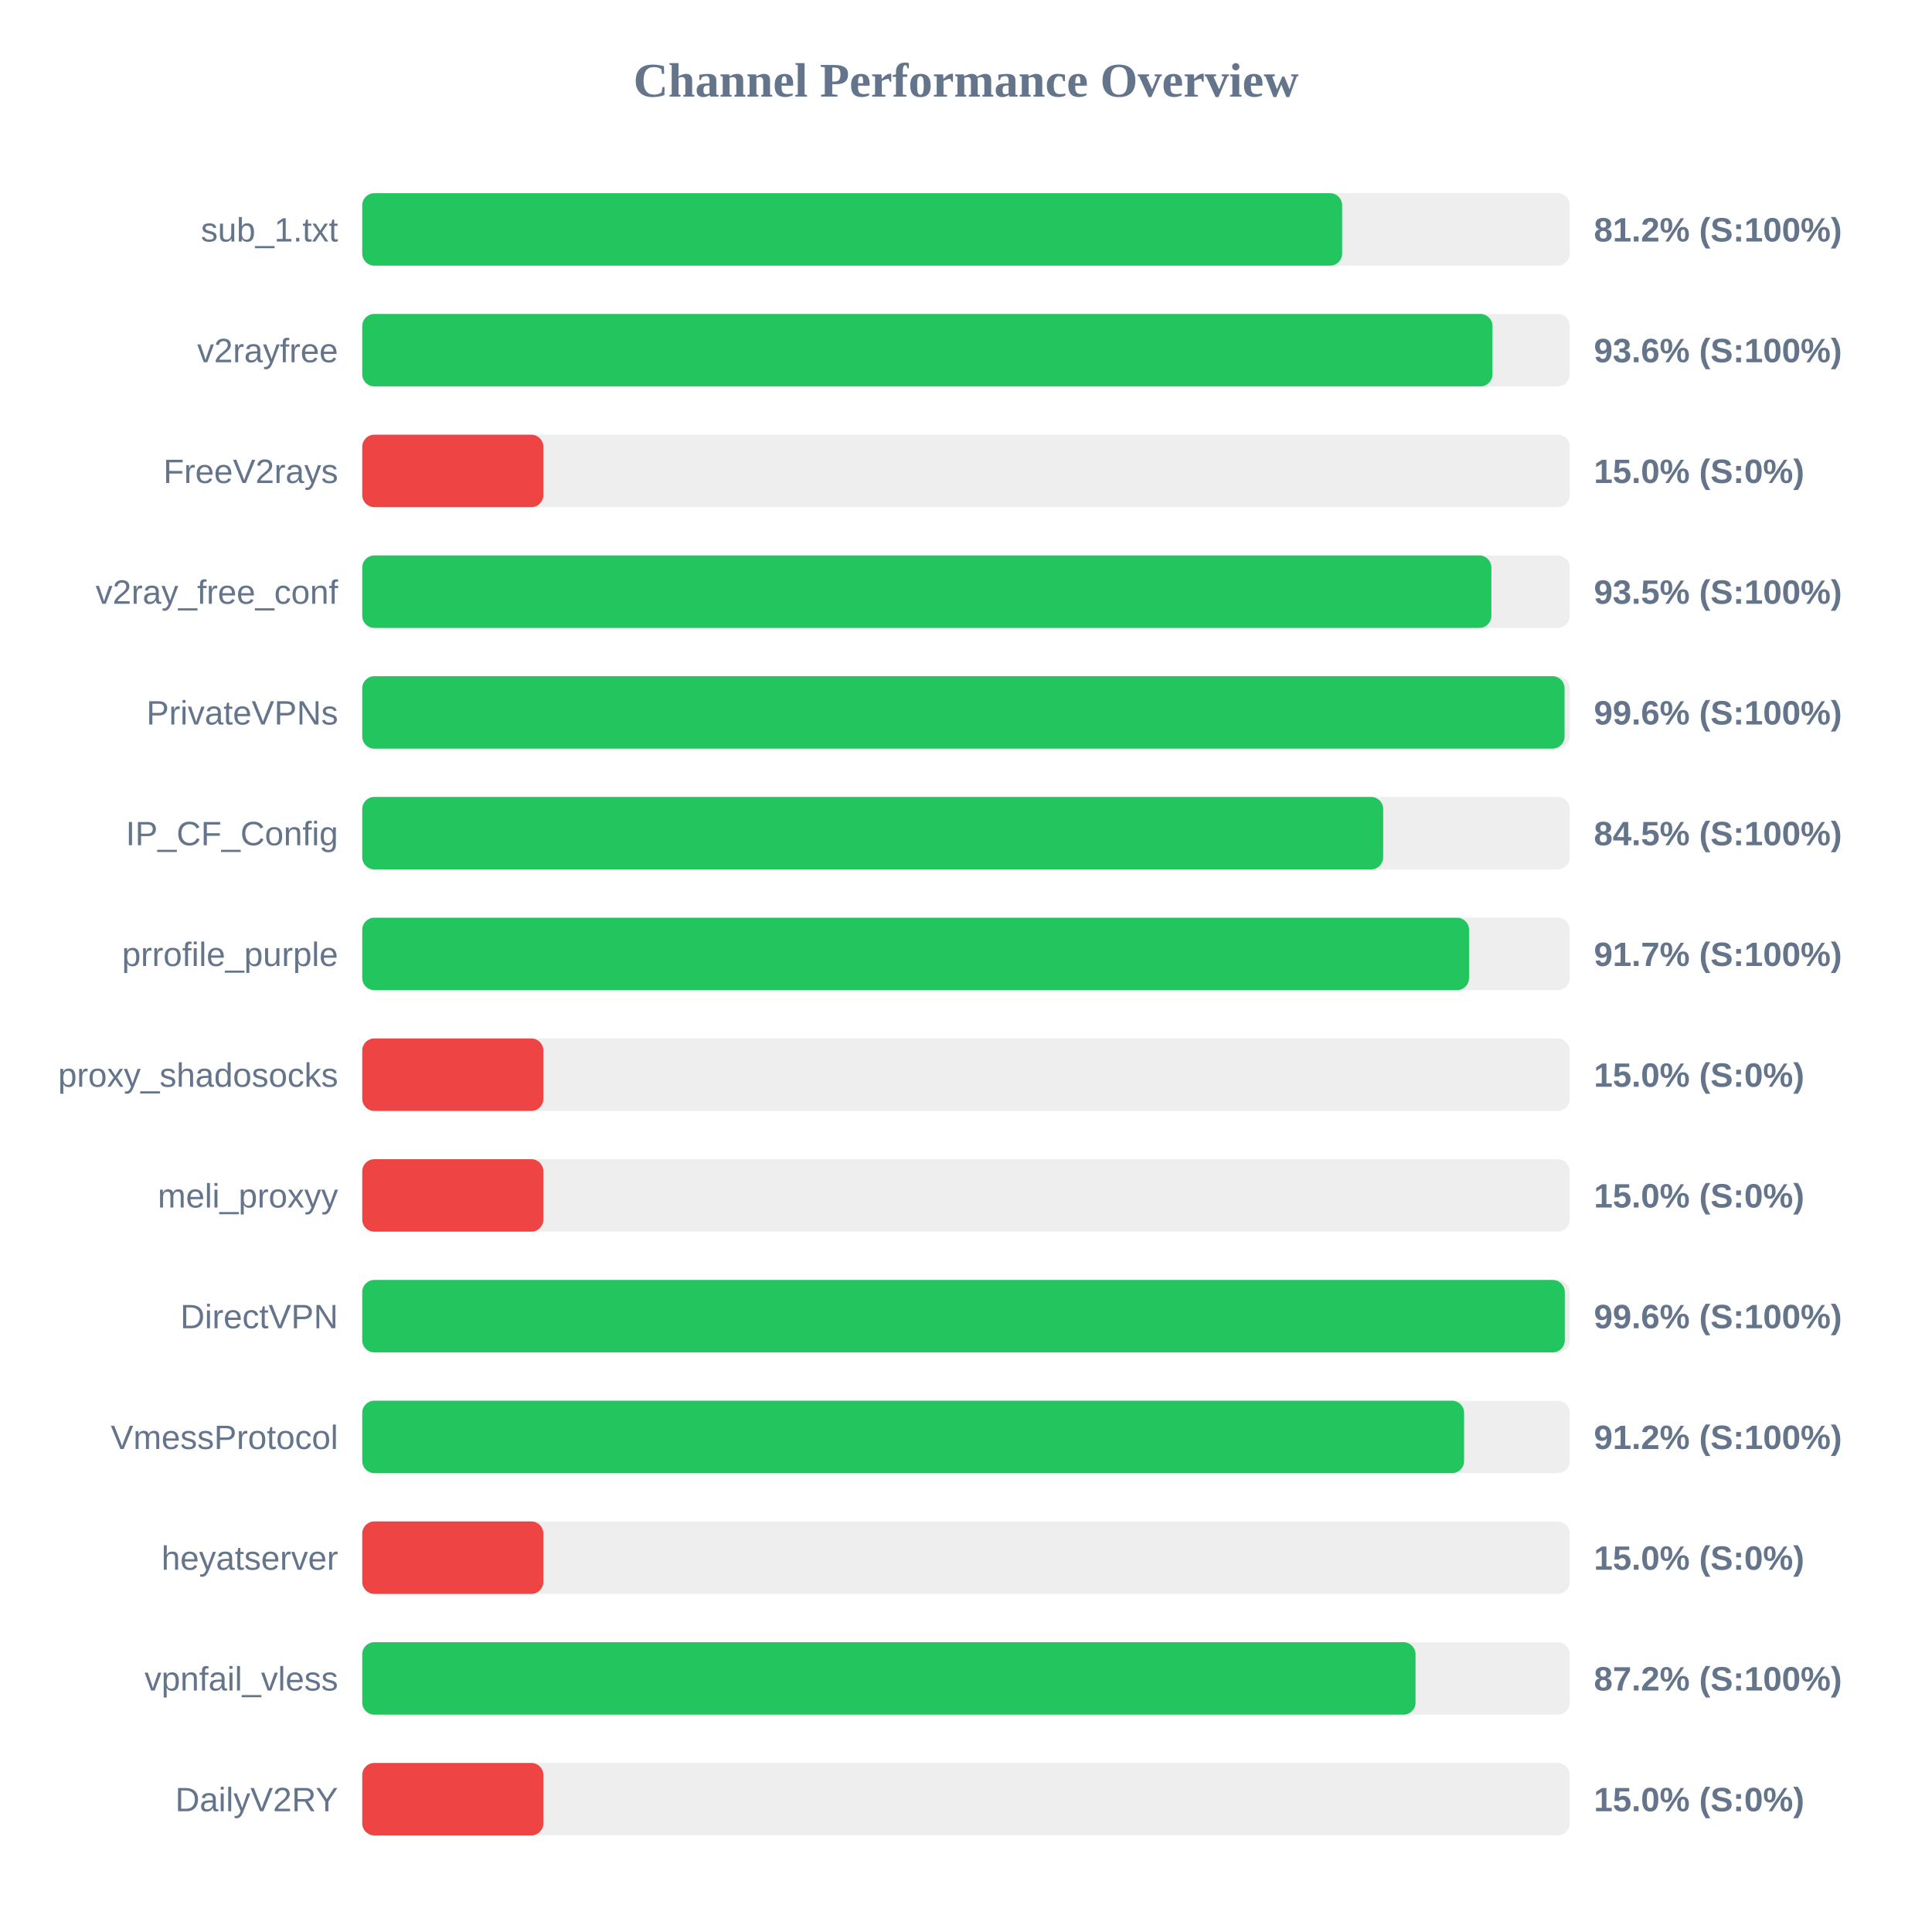
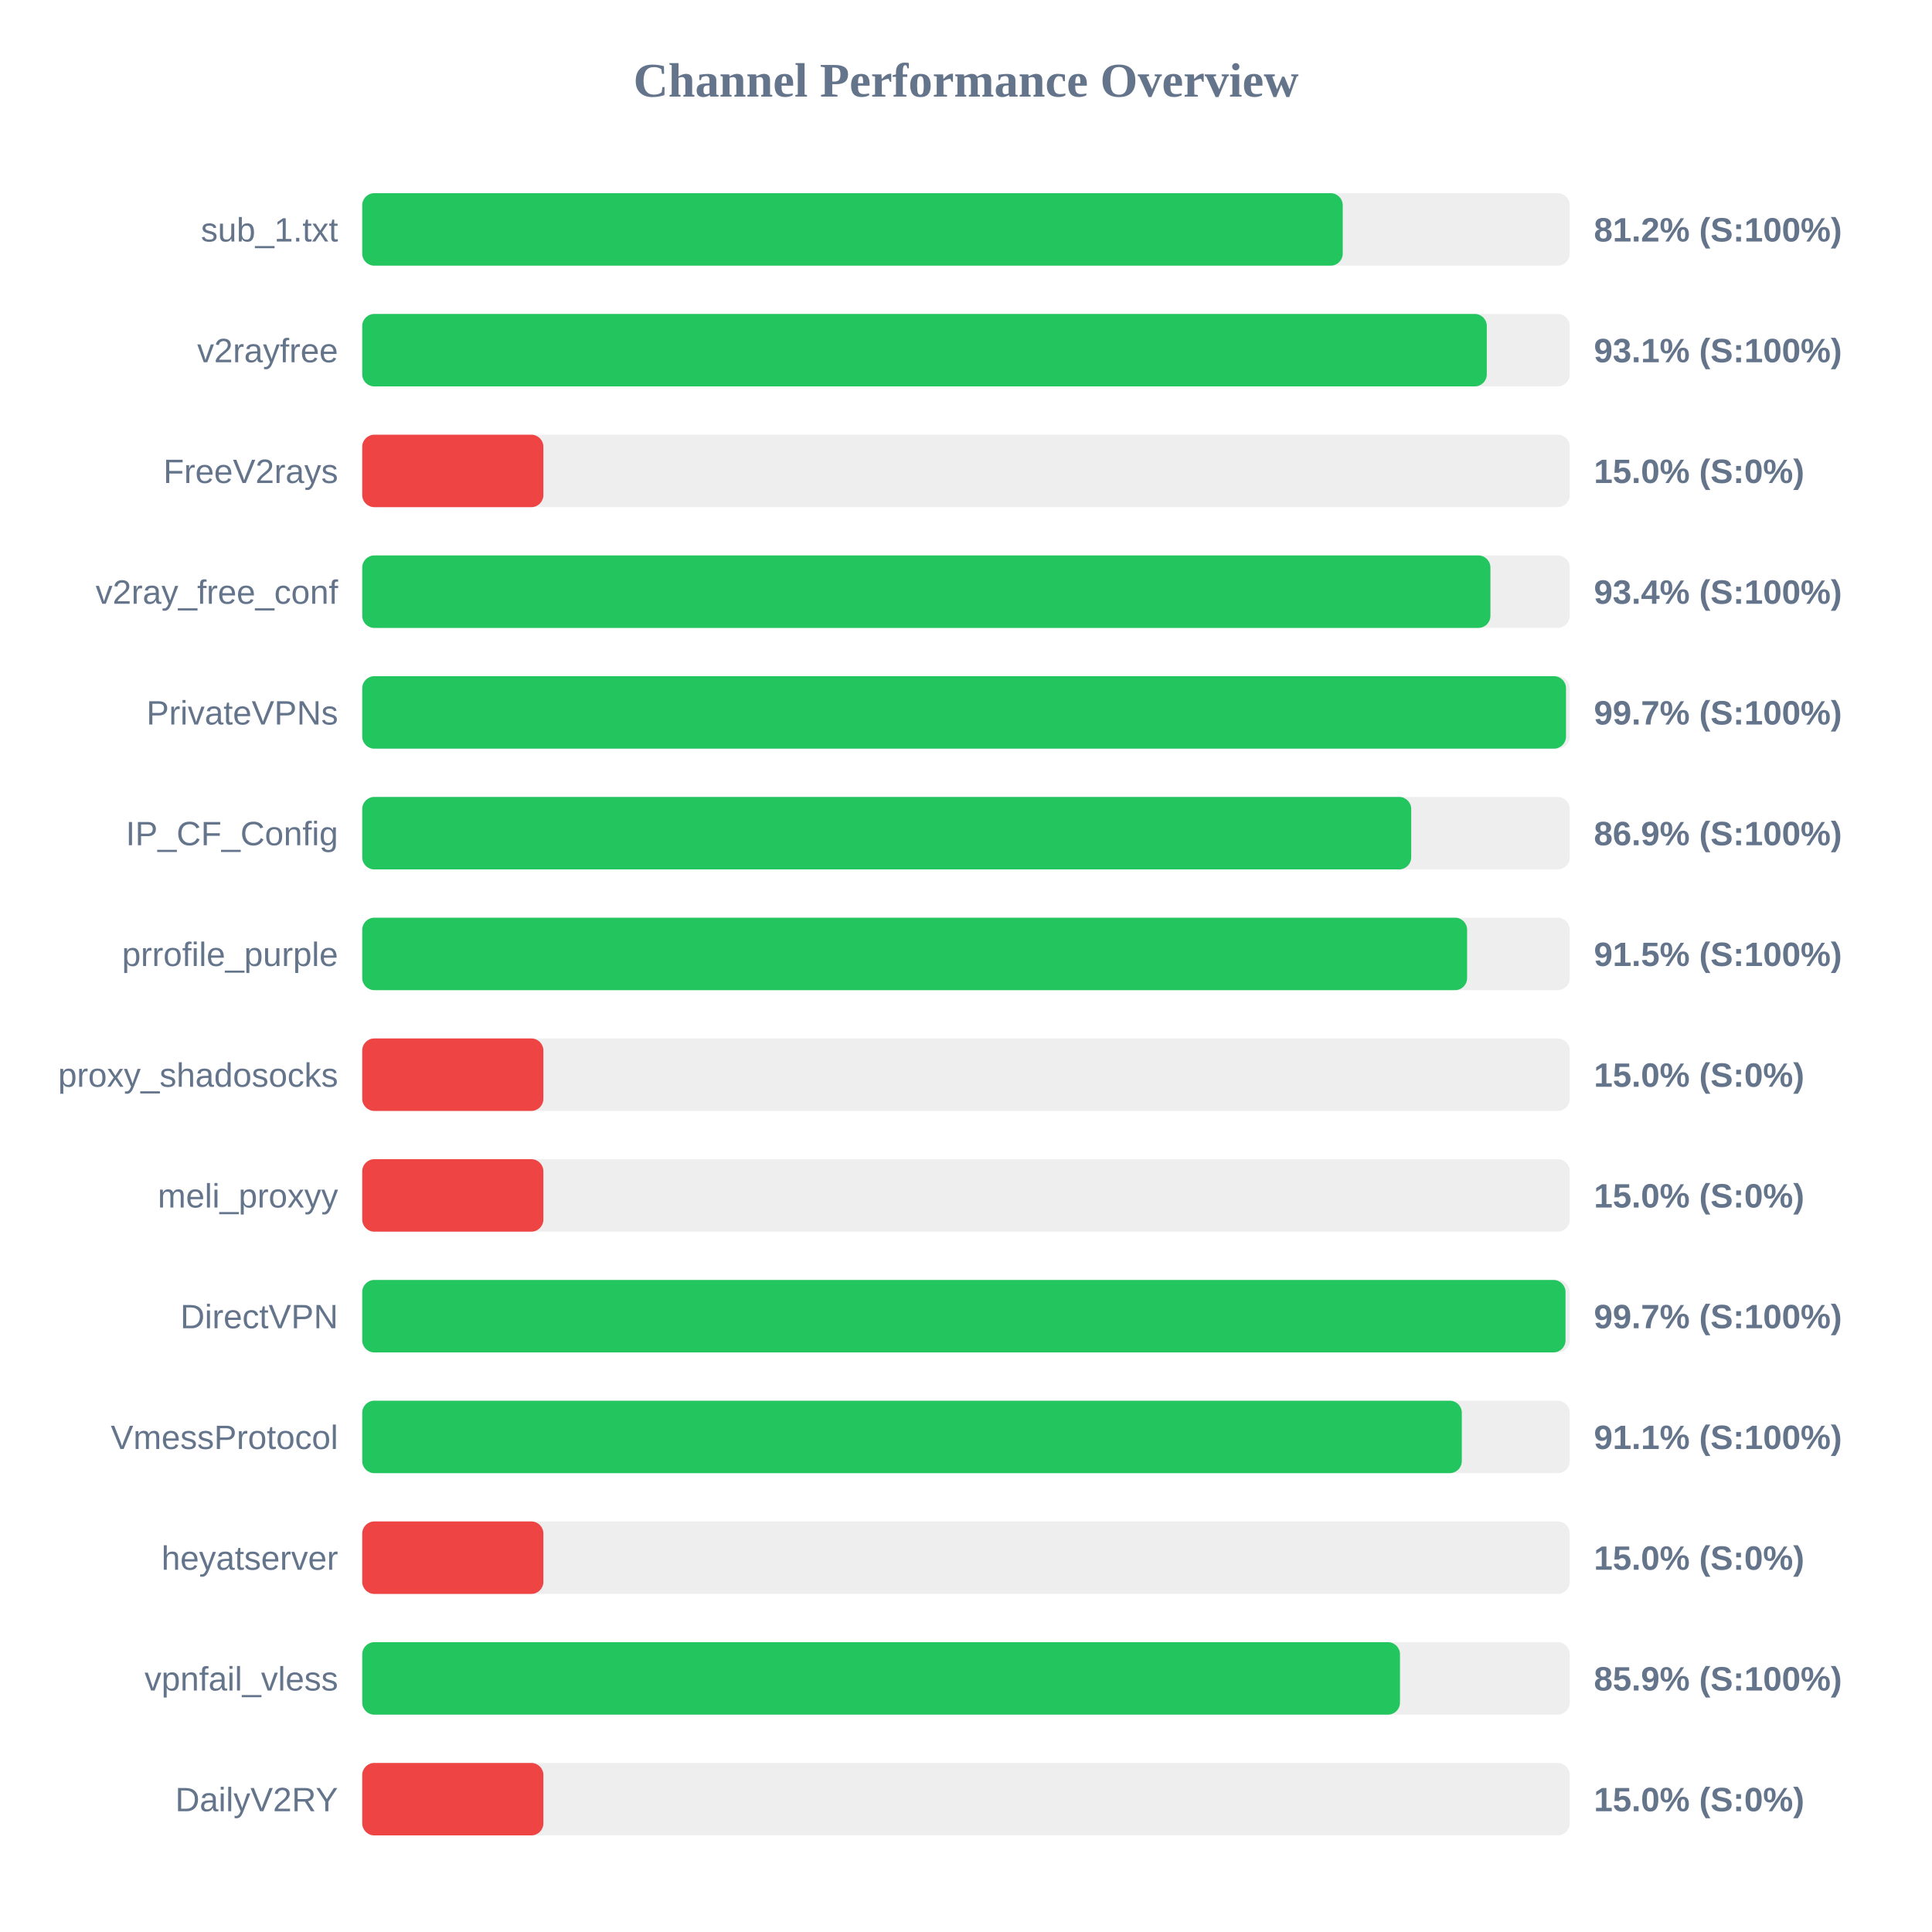
<svg xmlns="http://www.w3.org/2000/svg" width="800" height="800" version="1.1">
  <style>
        .row { font: 14px Arial; fill: #64748b; }
        .score { font: bold 14px Arial; fill: #64748b; }
    </style>
  <text x="400" y="40" text-anchor="middle" font-size="20px" font-weight="bold" fill="#64748b">Channel Performance Overview</text>
  <rect x="150" y="80" width="500" height="30" fill="#eee" rx="5" />
-   <rect x="150" y="80" width="405.75" height="30" fill="#22c55e" rx="5" />
+   <rect x="150" y="80" width="406.0" height="30" fill="#22c55e" rx="5" />
  <text x="140" y="100" text-anchor="end" class="row">sub_1.txt</text>
  <text x="660" y="100" text-anchor="start" class="score">81.2% (S:100%)</text>
  <rect x="150" y="130" width="500" height="30" fill="#eee" rx="5" />
-   <rect x="150" y="130" width="468.0" height="30" fill="#22c55e" rx="5" />
+   <rect x="150" y="130" width="465.65" height="30" fill="#22c55e" rx="5" />
  <text x="140" y="150" text-anchor="end" class="row">v2rayfree</text>
-   <text x="660" y="150" text-anchor="start" class="score">93.6% (S:100%)</text>
+   <text x="660" y="150" text-anchor="start" class="score">93.1% (S:100%)</text>
  <rect x="150" y="180" width="500" height="30" fill="#eee" rx="5" />
  <rect x="150" y="180" width="75.0" height="30" fill="#ef4444" rx="5" />
  <text x="140" y="200" text-anchor="end" class="row">FreeV2rays</text>
  <text x="660" y="200" text-anchor="start" class="score">15.0% (S:0%)</text>
  <rect x="150" y="230" width="500" height="30" fill="#eee" rx="5" />
-   <rect x="150" y="230" width="467.55" height="30" fill="#22c55e" rx="5" />
+   <rect x="150" y="230" width="467.15" height="30" fill="#22c55e" rx="5" />
  <text x="140" y="250" text-anchor="end" class="row">v2ray_free_conf</text>
-   <text x="660" y="250" text-anchor="start" class="score">93.5% (S:100%)</text>
+   <text x="660" y="250" text-anchor="start" class="score">93.4% (S:100%)</text>
  <rect x="150" y="280" width="500" height="30" fill="#eee" rx="5" />
-   <rect x="150" y="280" width="497.85" height="30" fill="#22c55e" rx="5" />
+   <rect x="150" y="280" width="498.45" height="30" fill="#22c55e" rx="5" />
  <text x="140" y="300" text-anchor="end" class="row">PrivateVPNs</text>
-   <text x="660" y="300" text-anchor="start" class="score">99.6% (S:100%)</text>
+   <text x="660" y="300" text-anchor="start" class="score">99.7% (S:100%)</text>
  <rect x="150" y="330" width="500" height="30" fill="#eee" rx="5" />
-   <rect x="150" y="330" width="422.75" height="30" fill="#22c55e" rx="5" />
+   <rect x="150" y="330" width="434.35" height="30" fill="#22c55e" rx="5" />
  <text x="140" y="350" text-anchor="end" class="row">IP_CF_Config</text>
-   <text x="660" y="350" text-anchor="start" class="score">84.5% (S:100%)</text>
+   <text x="660" y="350" text-anchor="start" class="score">86.9% (S:100%)</text>
  <rect x="150" y="380" width="500" height="30" fill="#eee" rx="5" />
-   <rect x="150" y="380" width="458.3" height="30" fill="#22c55e" rx="5" />
+   <rect x="150" y="380" width="457.5" height="30" fill="#22c55e" rx="5" />
  <text x="140" y="400" text-anchor="end" class="row">prrofile_purple</text>
-   <text x="660" y="400" text-anchor="start" class="score">91.7% (S:100%)</text>
+   <text x="660" y="400" text-anchor="start" class="score">91.5% (S:100%)</text>
  <rect x="150" y="430" width="500" height="30" fill="#eee" rx="5" />
  <rect x="150" y="430" width="75.0" height="30" fill="#ef4444" rx="5" />
  <text x="140" y="450" text-anchor="end" class="row">proxy_shadosocks</text>
  <text x="660" y="450" text-anchor="start" class="score">15.0% (S:0%)</text>
  <rect x="150" y="480" width="500" height="30" fill="#eee" rx="5" />
  <rect x="150" y="480" width="75.0" height="30" fill="#ef4444" rx="5" />
  <text x="140" y="500" text-anchor="end" class="row">meli_proxyy</text>
  <text x="660" y="500" text-anchor="start" class="score">15.0% (S:0%)</text>
  <rect x="150" y="530" width="500" height="30" fill="#eee" rx="5" />
-   <rect x="150" y="530" width="497.95" height="30" fill="#22c55e" rx="5" />
+   <rect x="150" y="530" width="498.25" height="30" fill="#22c55e" rx="5" />
  <text x="140" y="550" text-anchor="end" class="row">DirectVPN</text>
-   <text x="660" y="550" text-anchor="start" class="score">99.6% (S:100%)</text>
+   <text x="660" y="550" text-anchor="start" class="score">99.7% (S:100%)</text>
  <rect x="150" y="580" width="500" height="30" fill="#eee" rx="5" />
-   <rect x="150" y="580" width="456.25" height="30" fill="#22c55e" rx="5" />
+   <rect x="150" y="580" width="455.3" height="30" fill="#22c55e" rx="5" />
  <text x="140" y="600" text-anchor="end" class="row">VmessProtocol</text>
-   <text x="660" y="600" text-anchor="start" class="score">91.2% (S:100%)</text>
+   <text x="660" y="600" text-anchor="start" class="score">91.1% (S:100%)</text>
  <rect x="150" y="630" width="500" height="30" fill="#eee" rx="5" />
  <rect x="150" y="630" width="75.0" height="30" fill="#ef4444" rx="5" />
  <text x="140" y="650" text-anchor="end" class="row">heyatserver</text>
  <text x="660" y="650" text-anchor="start" class="score">15.0% (S:0%)</text>
  <rect x="150" y="680" width="500" height="30" fill="#eee" rx="5" />
-   <rect x="150" y="680" width="436.15" height="30" fill="#22c55e" rx="5" />
+   <rect x="150" y="680" width="429.7" height="30" fill="#22c55e" rx="5" />
  <text x="140" y="700" text-anchor="end" class="row">vpnfail_vless</text>
-   <text x="660" y="700" text-anchor="start" class="score">87.2% (S:100%)</text>
+   <text x="660" y="700" text-anchor="start" class="score">85.9% (S:100%)</text>
  <rect x="150" y="730" width="500" height="30" fill="#eee" rx="5" />
  <rect x="150" y="730" width="75.0" height="30" fill="#ef4444" rx="5" />
  <text x="140" y="750" text-anchor="end" class="row">DailyV2RY</text>
  <text x="660" y="750" text-anchor="start" class="score">15.0% (S:0%)</text>
</svg>
